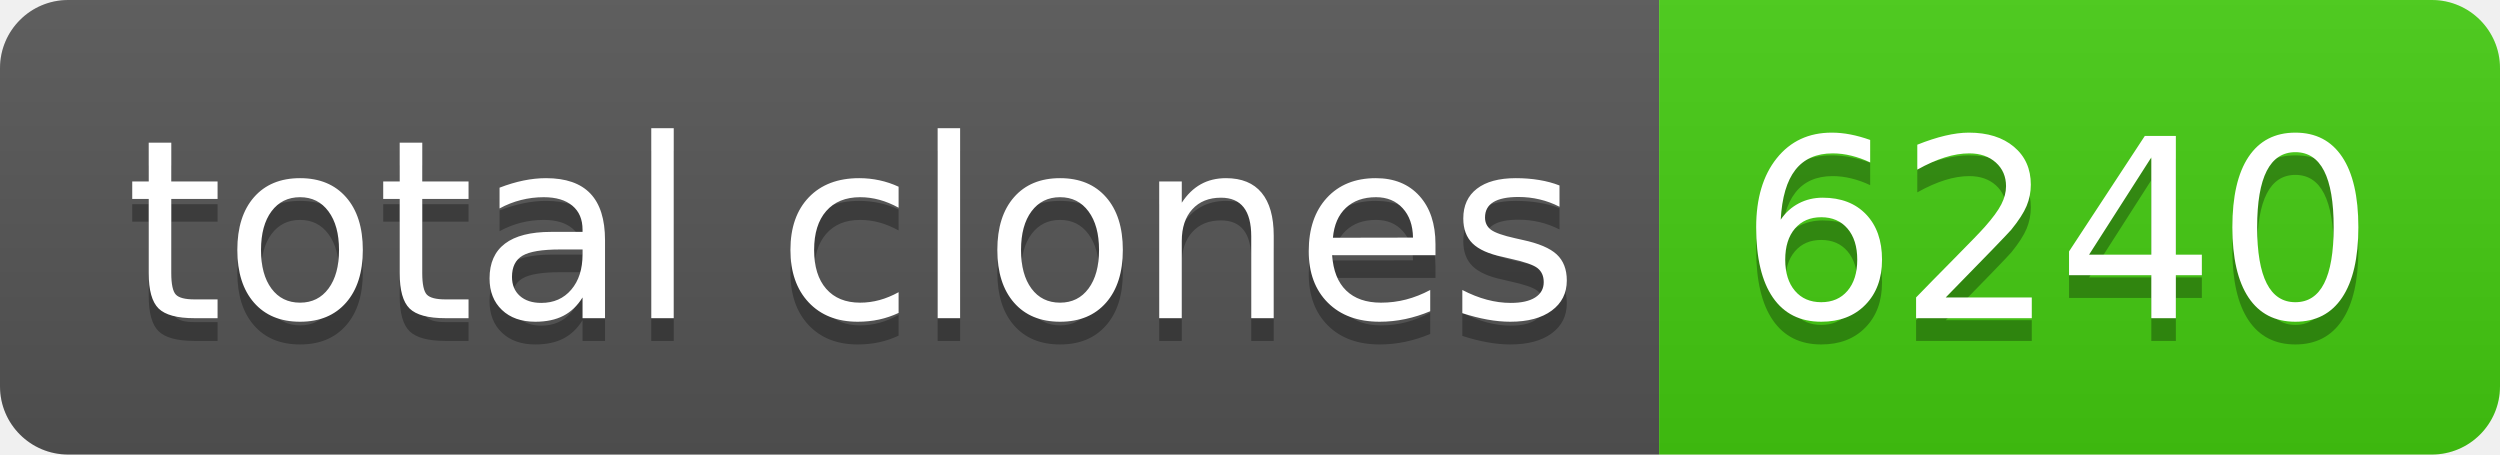
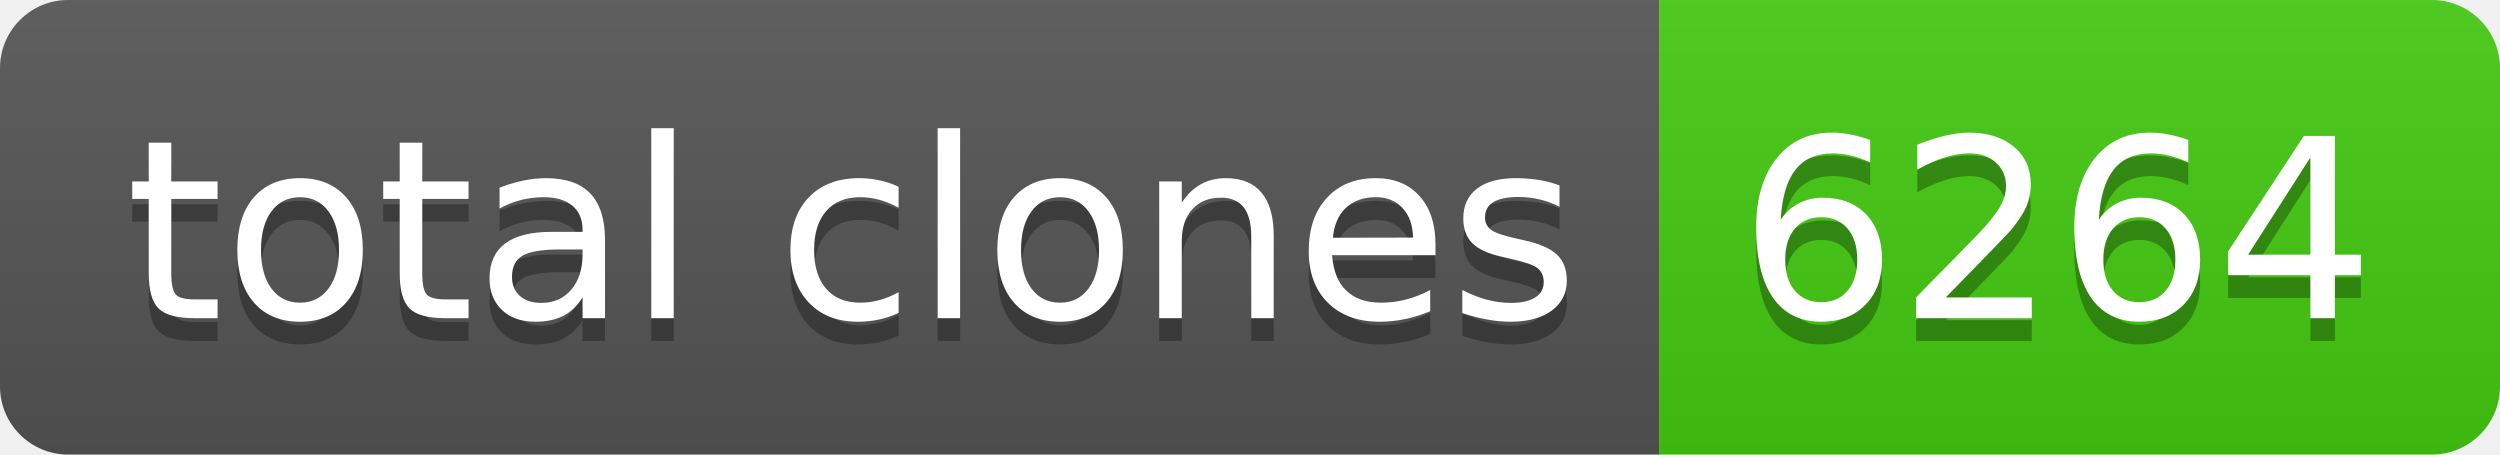
- <svg xmlns="http://www.w3.org/2000/svg" width="110" height="20" role="img" aria-label="total clones: 6240">
+ <svg xmlns="http://www.w3.org/2000/svg" width="110" height="20" role="img" aria-label="total clones: 6264">
  <linearGradient id="s" x2="0" y2="100%">
    <stop offset="0" stop-color="#bbb" stop-opacity=".1" />
    <stop offset="1" stop-opacity=".1" />
  </linearGradient>
  <clipPath id="r">
    <rect width="110" height="20" rx="3" fill="#fff" />
  </clipPath>
  <g clip-path="url(#r)">
    <rect width="73" height="20" fill="#555" />
    <rect x="73" width="37" height="20" fill="#4c1" />
    <rect width="110" height="20" fill="url(#s)" />
  </g>
  <g fill="#fff" text-anchor="middle" font-family="Verdana,Geneva,DejaVu Sans,sans-serif" text-rendering="geometricPrecision" font-size="110">
    <text aria-hidden="true" x="375" y="150" fill="#010101" fill-opacity=".3" transform="scale(.1)" textLength="630">total clones</text>
    <text x="375" y="140" transform="scale(.1)" fill="#fff" textLength="630">total clones</text>
-     <text aria-hidden="true" x="905" y="150" fill="#010101" fill-opacity=".3" transform="scale(.1)" textLength="270">6240</text>
-     <text x="905" y="140" transform="scale(.1)" fill="#fff" textLength="270">6240</text>
+     <text aria-hidden="true" x="905" y="150" fill="#010101" fill-opacity=".3" transform="scale(.1)" textLength="270">6264</text>
+     <text x="905" y="140" transform="scale(.1)" fill="#fff" textLength="270">6264</text>
  </g>
</svg>
